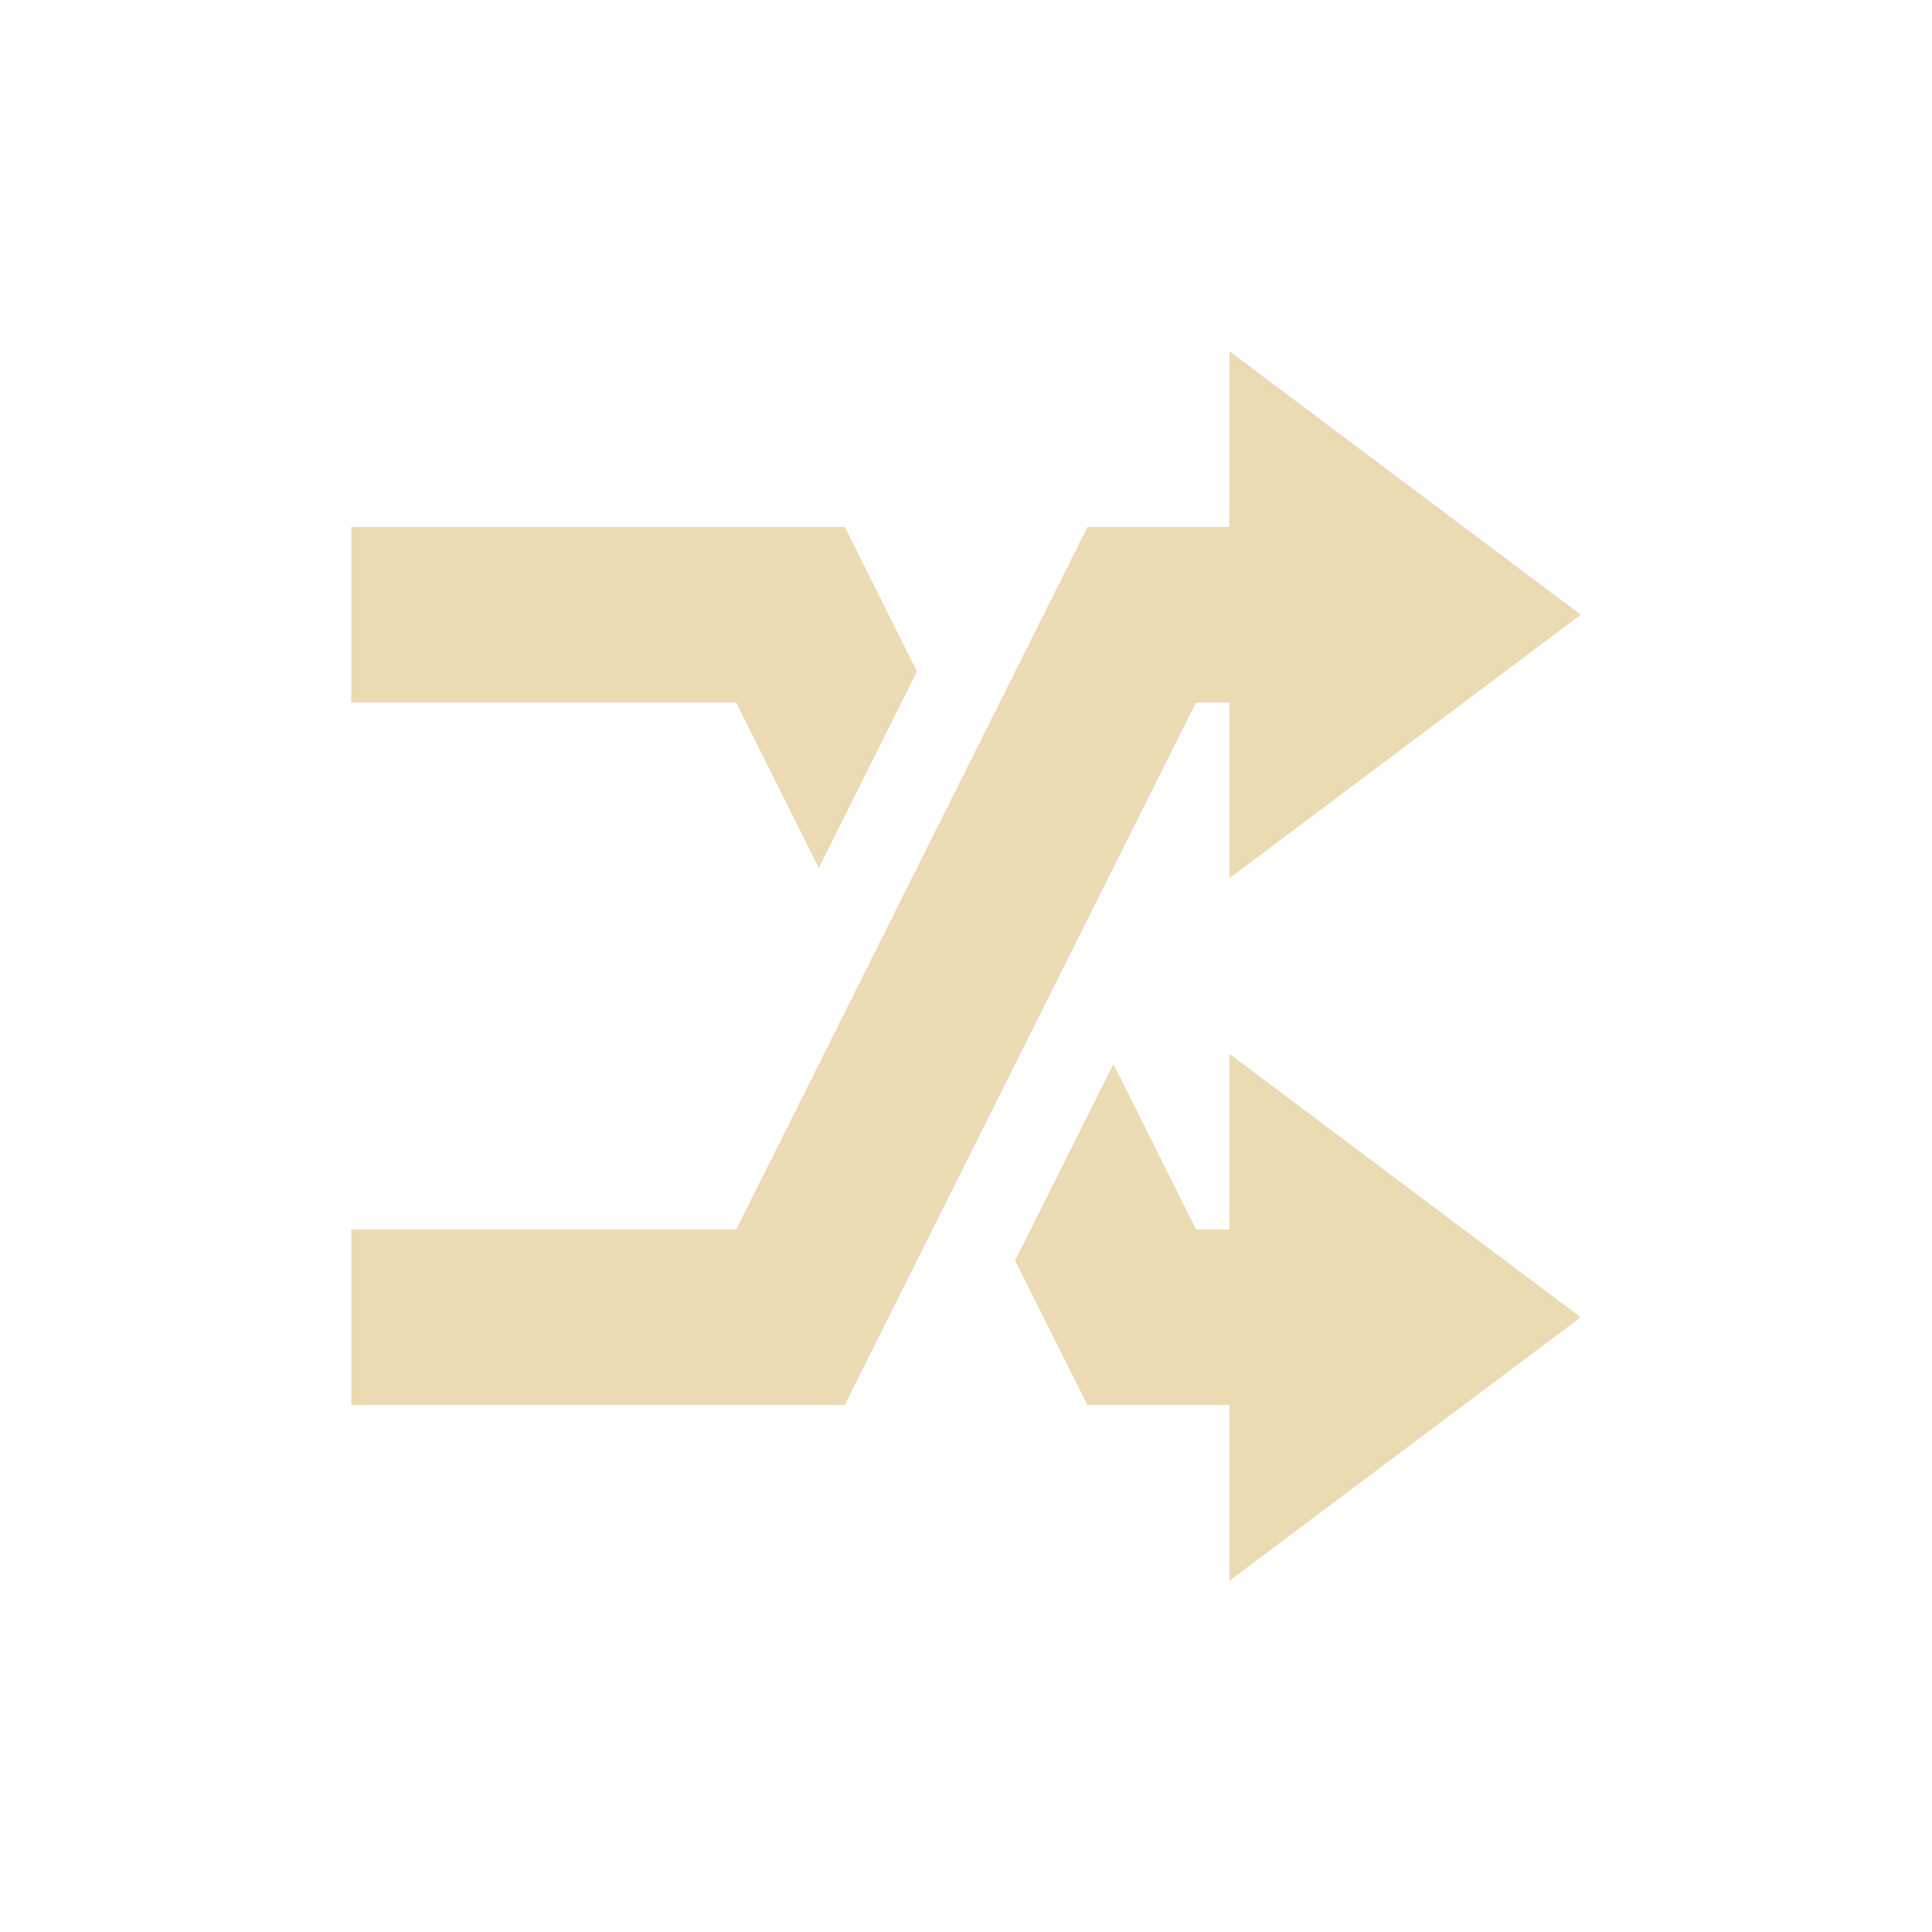
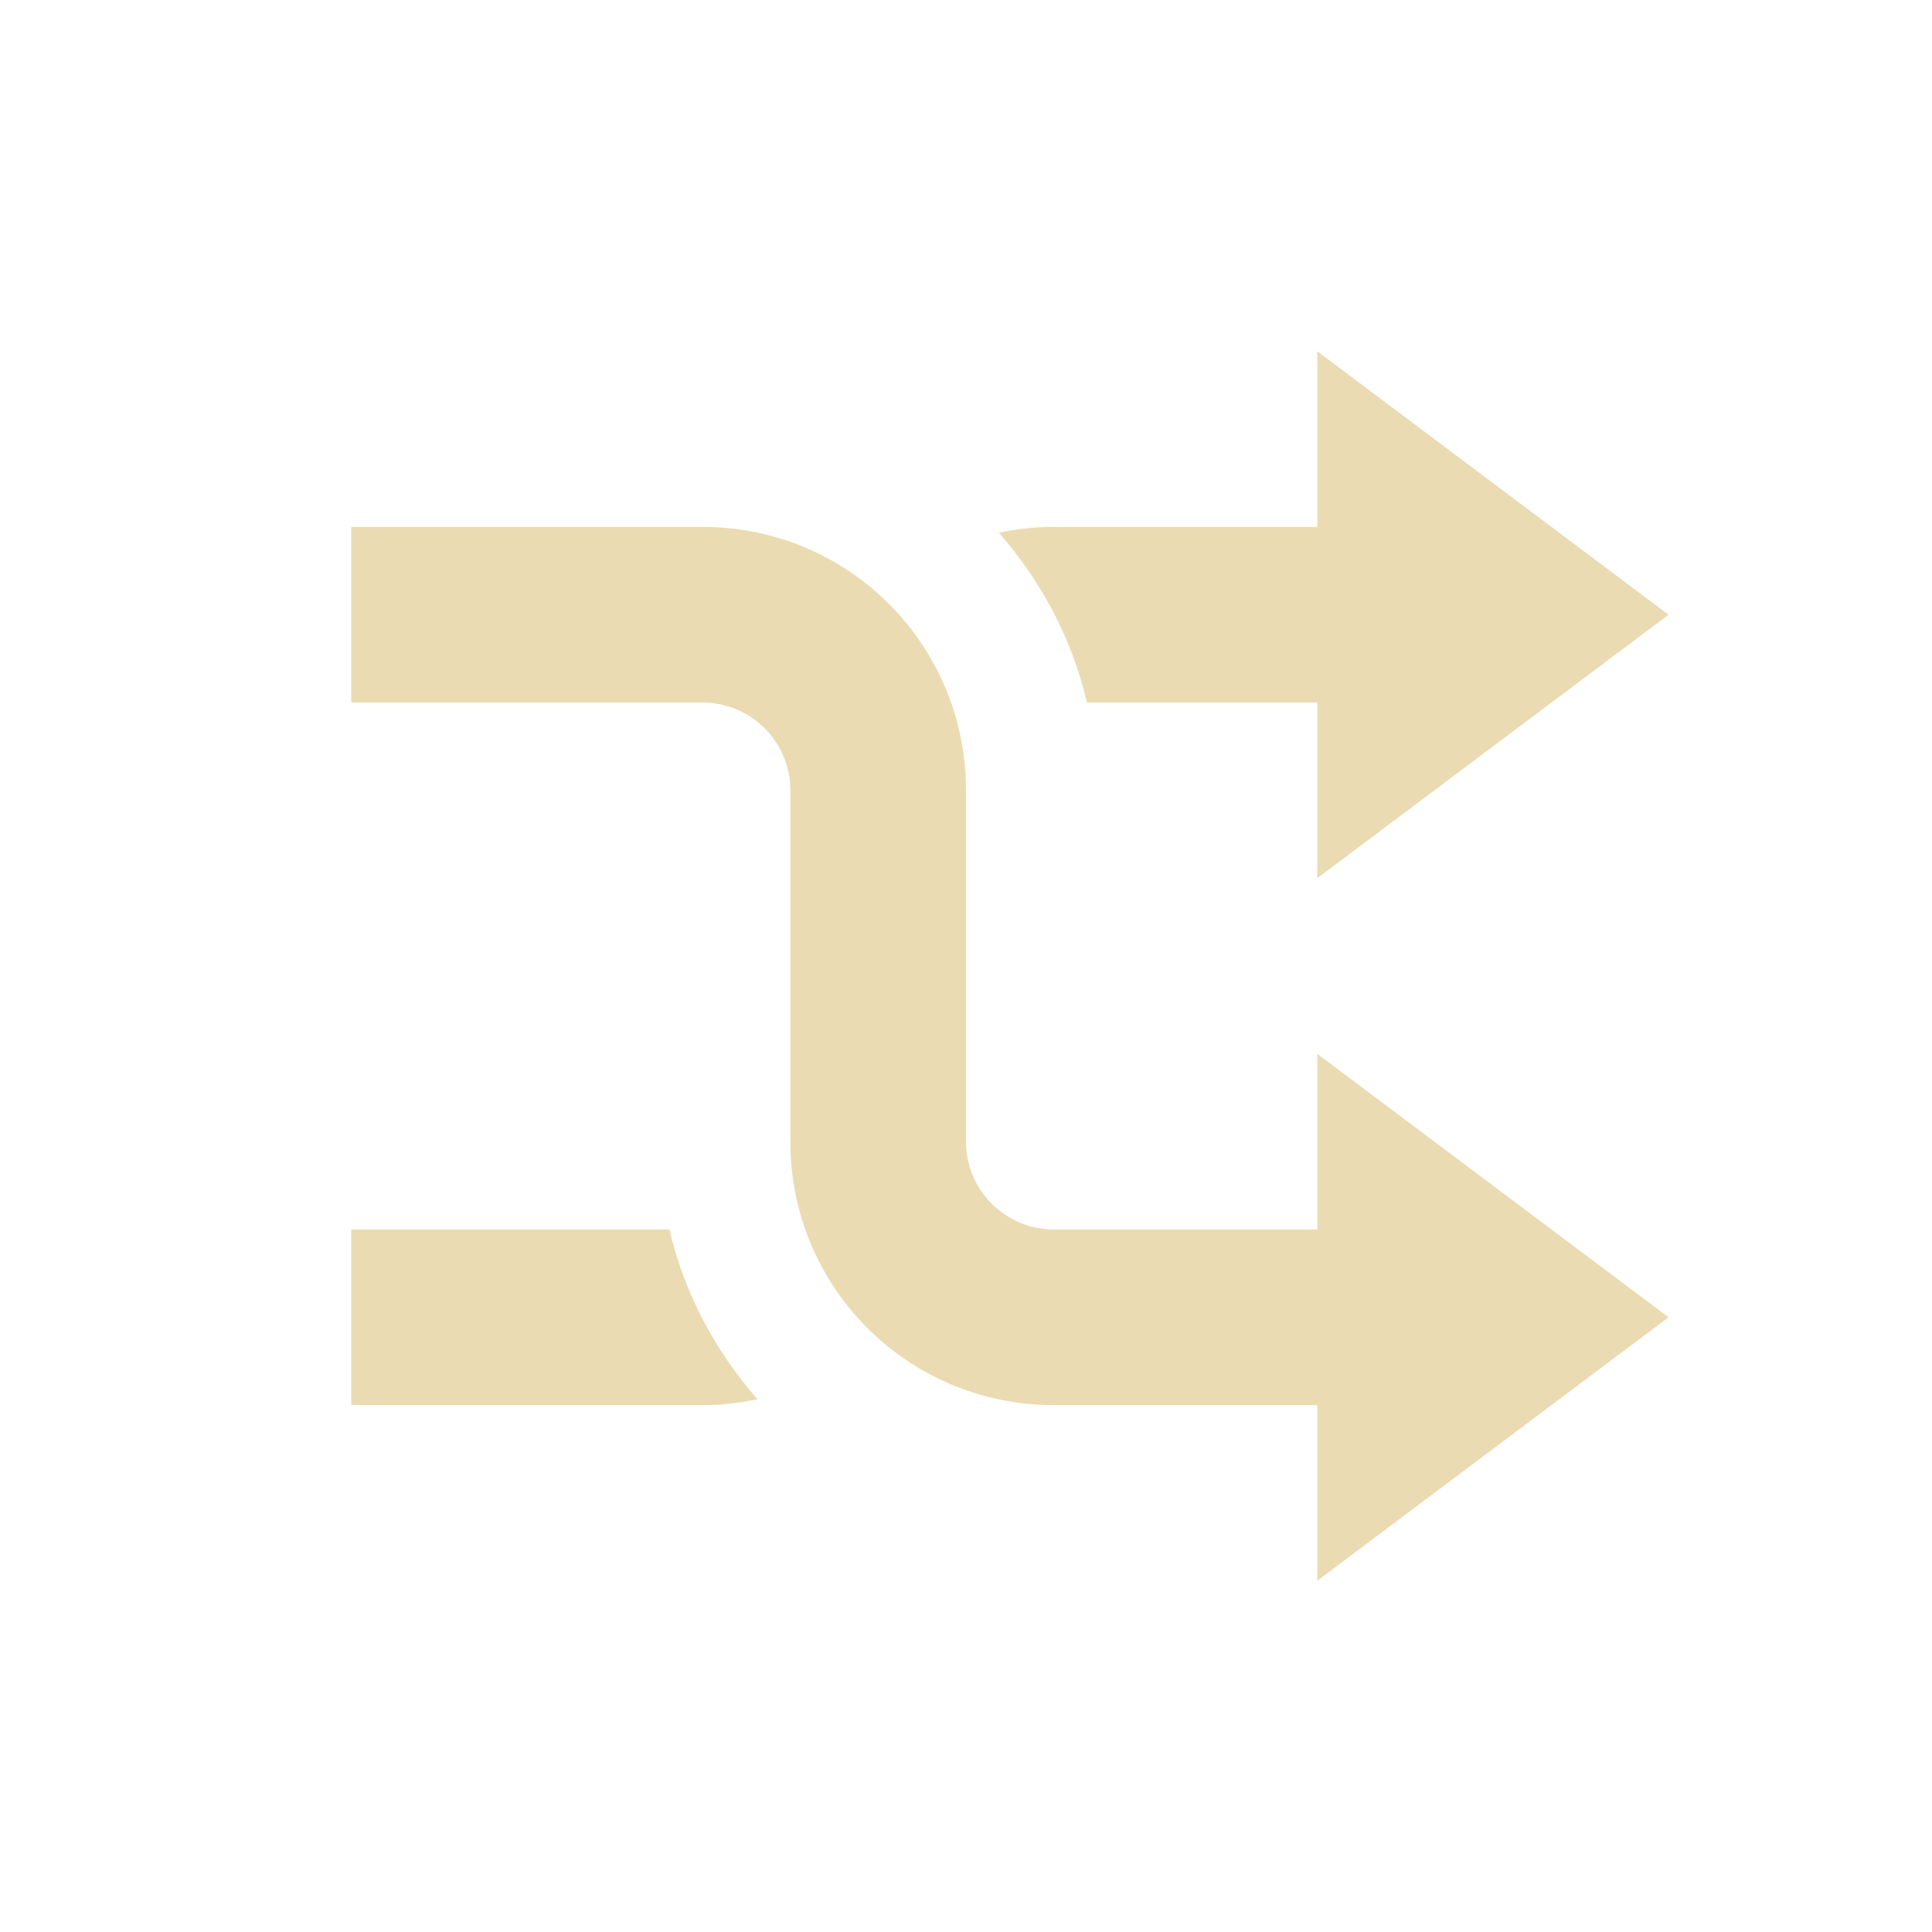
- <svg xmlns="http://www.w3.org/2000/svg" width="22" height="22" viewBox="0 0 22 22">
-   <defs>
-     <style id="current-color-scheme" type="text/css">
-    .ColorScheme-Text { color:#ebdbb2; } .ColorScheme-Highlight { color:#458588; }
-   </style>
-   </defs>
-   <path style="fill:currentColor" class="ColorScheme-Text" d="M 11 1 L 11 3 L 9.383 3 L 5.383 11 L 1 11 L 1 13 L 6.619 13 L 10.619 5 L 11 5 L 11 7 L 15 4 L 11 1 z M 1 3 L 1 5 L 5.383 5 L 6.324 6.883 L 7.441 4.646 L 6.619 3 L 1 3 z M 11 9 L 11 11 L 10.619 11 L 9.678 9.117 L 8.559 11.354 L 9.383 13 L 11 13 L 11 15 L 15 12 L 11 9 z" transform="translate(3 3)" />
+ <svg xmlns="http://www.w3.org/2000/svg" width="22" height="22" version="1.1">
+   <path d="m16 16v-2h-4c-0.554 0-1-0.45-1-1v-4c0-1.66-1.338-3-3-3h-4v2h4c0.554 0 1 0.45 1 1v4c0 1.66 1.338 3 3 3z" fill="#ebdbb2" />
+   <path d="m16 6v2h-3.623c-0.169-0.73-0.523-1.384-1.002-1.934 0.202-0.043 0.41-0.066 0.625-0.066zm-8.377 8c0.169 0.73 0.523 1.384 1.002 1.934-0.202 0.042-0.41 0.066-0.625 0.066h-4v-2z" fill="#ebdbb2" />
+   <path d="m15 4v6l4-3z" fill="#ebdbb2" />
+   <path d="m15 12v6l4-3z" fill="#ebdbb2" />
</svg>
